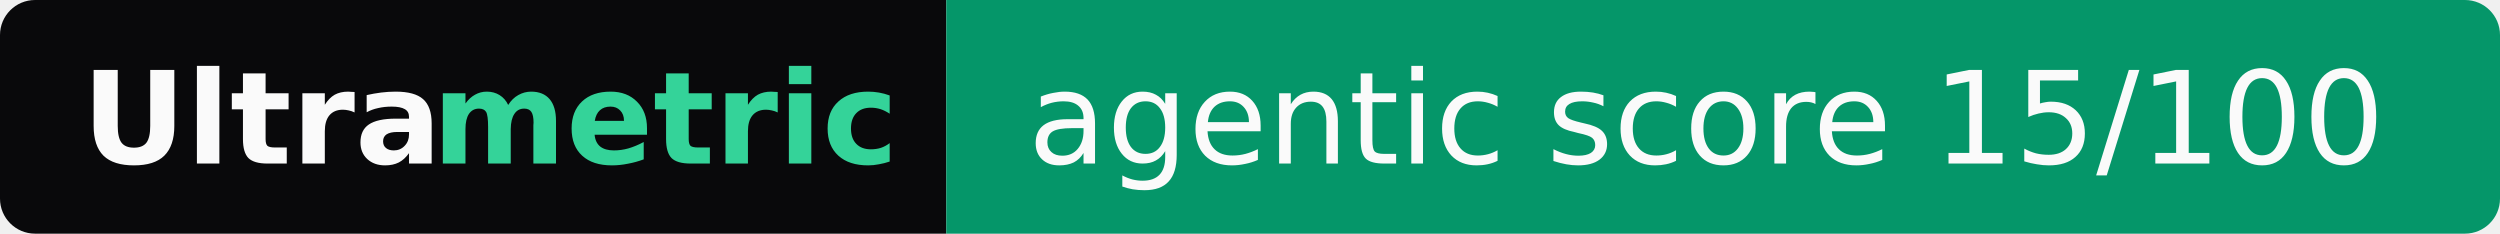
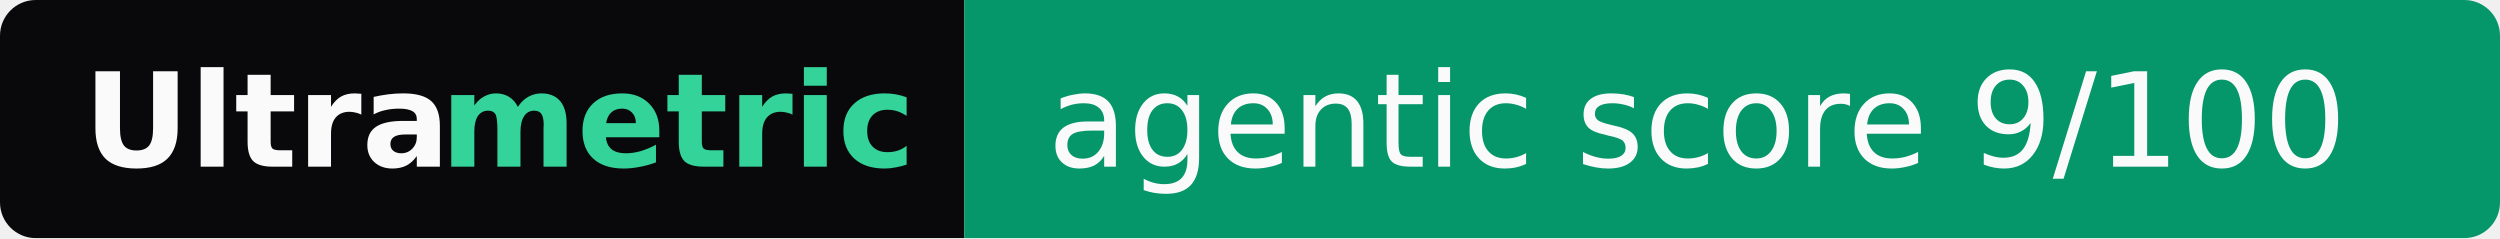
- <svg xmlns="http://www.w3.org/2000/svg" width="214" height="20" role="img" aria-label="Ultrametric: agentic score 15/100">
+ <svg xmlns="http://www.w3.org/2000/svg" width="210" height="20" role="img" aria-label="Ultrametric: agentic score 9/100">
  <clipPath id="r">
-     <rect width="214" height="20" rx="3" fill="#fff" />
+     <rect width="210" height="20" rx="3" fill="#fff" />
  </clipPath>
  <g clip-path="url(#r)">
    <rect width="81" height="20" fill="#09090b" />
-     <rect x="81" width="133" height="20" fill="#059669" />
+     <rect x="81" width="129" height="20" fill="#059669" />
  </g>
  <g font-family="Verdana,Geneva,DejaVu Sans,sans-serif" font-size="11">
    <text x="7" y="14" textLength="30" font-weight="bold" fill="#fafafa">Ultra</text>
    <text x="37" y="14" textLength="37" font-weight="bold" fill="#34d399">metric</text>
-     <text x="88" y="14" textLength="119" fill="#fafafa">agentic score 15/100</text>
+     <text x="88" y="14" textLength="115" fill="#fafafa">agentic score 9/100</text>
  </g>
</svg>
